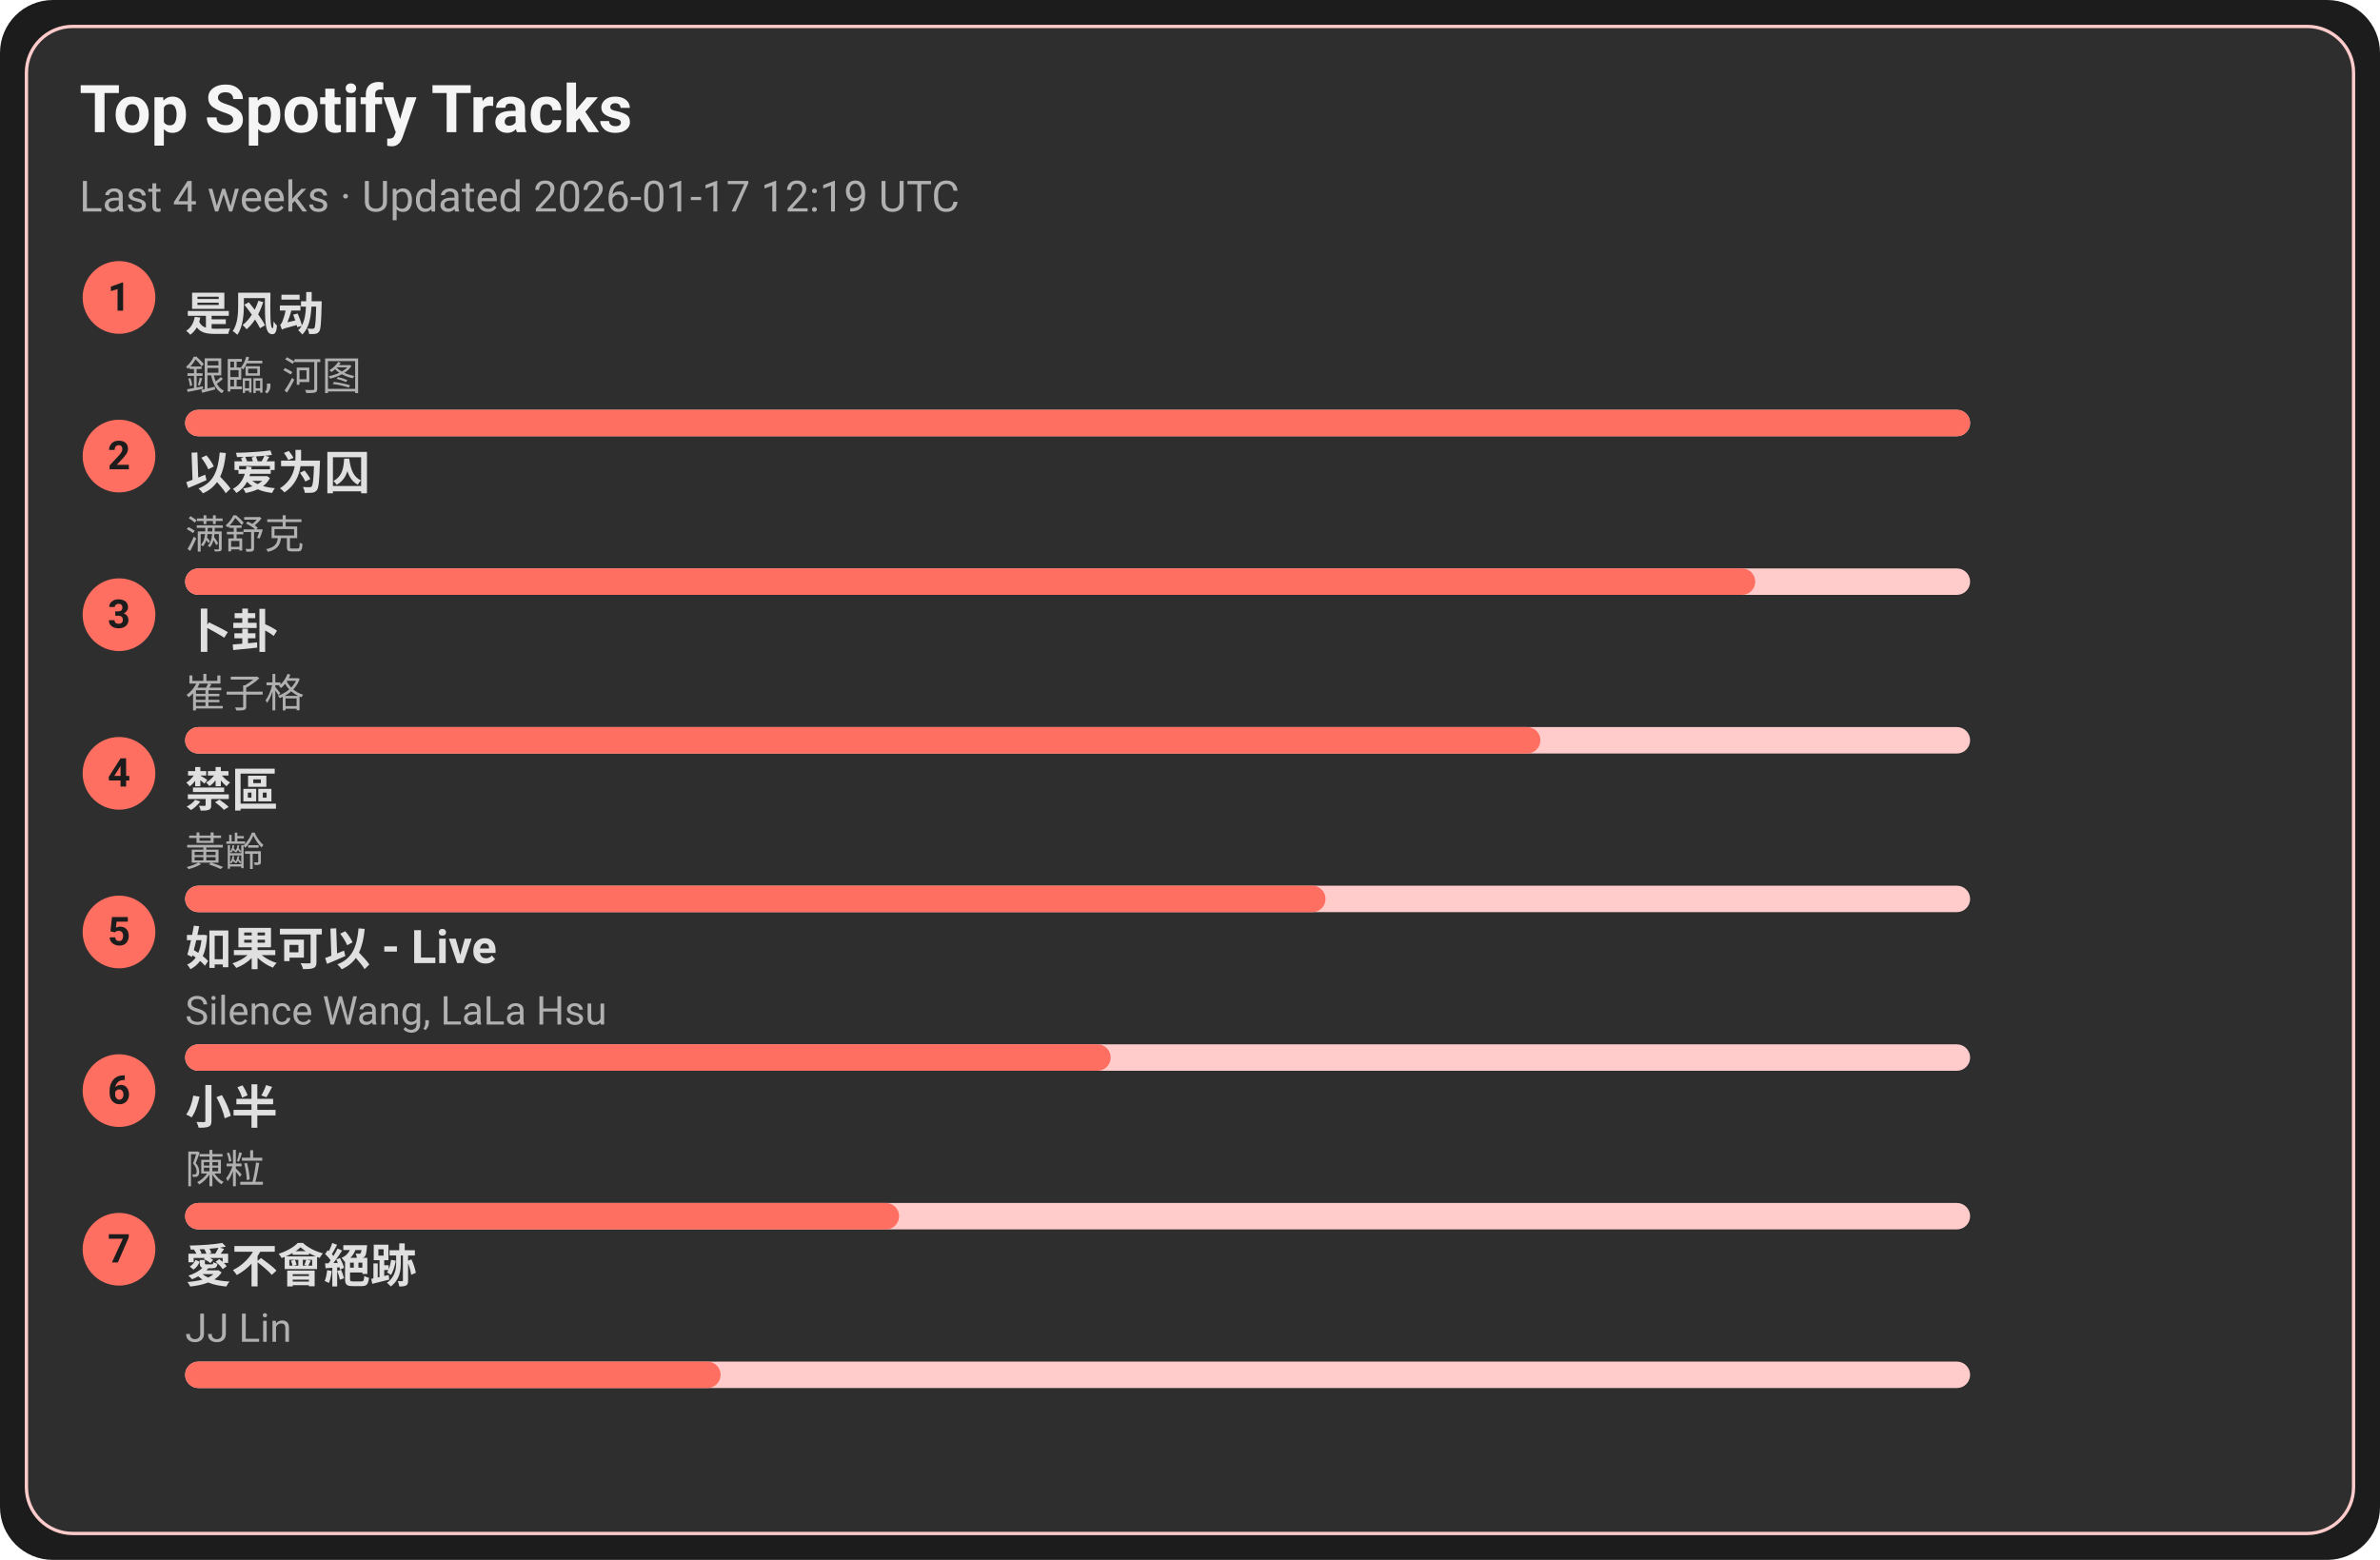
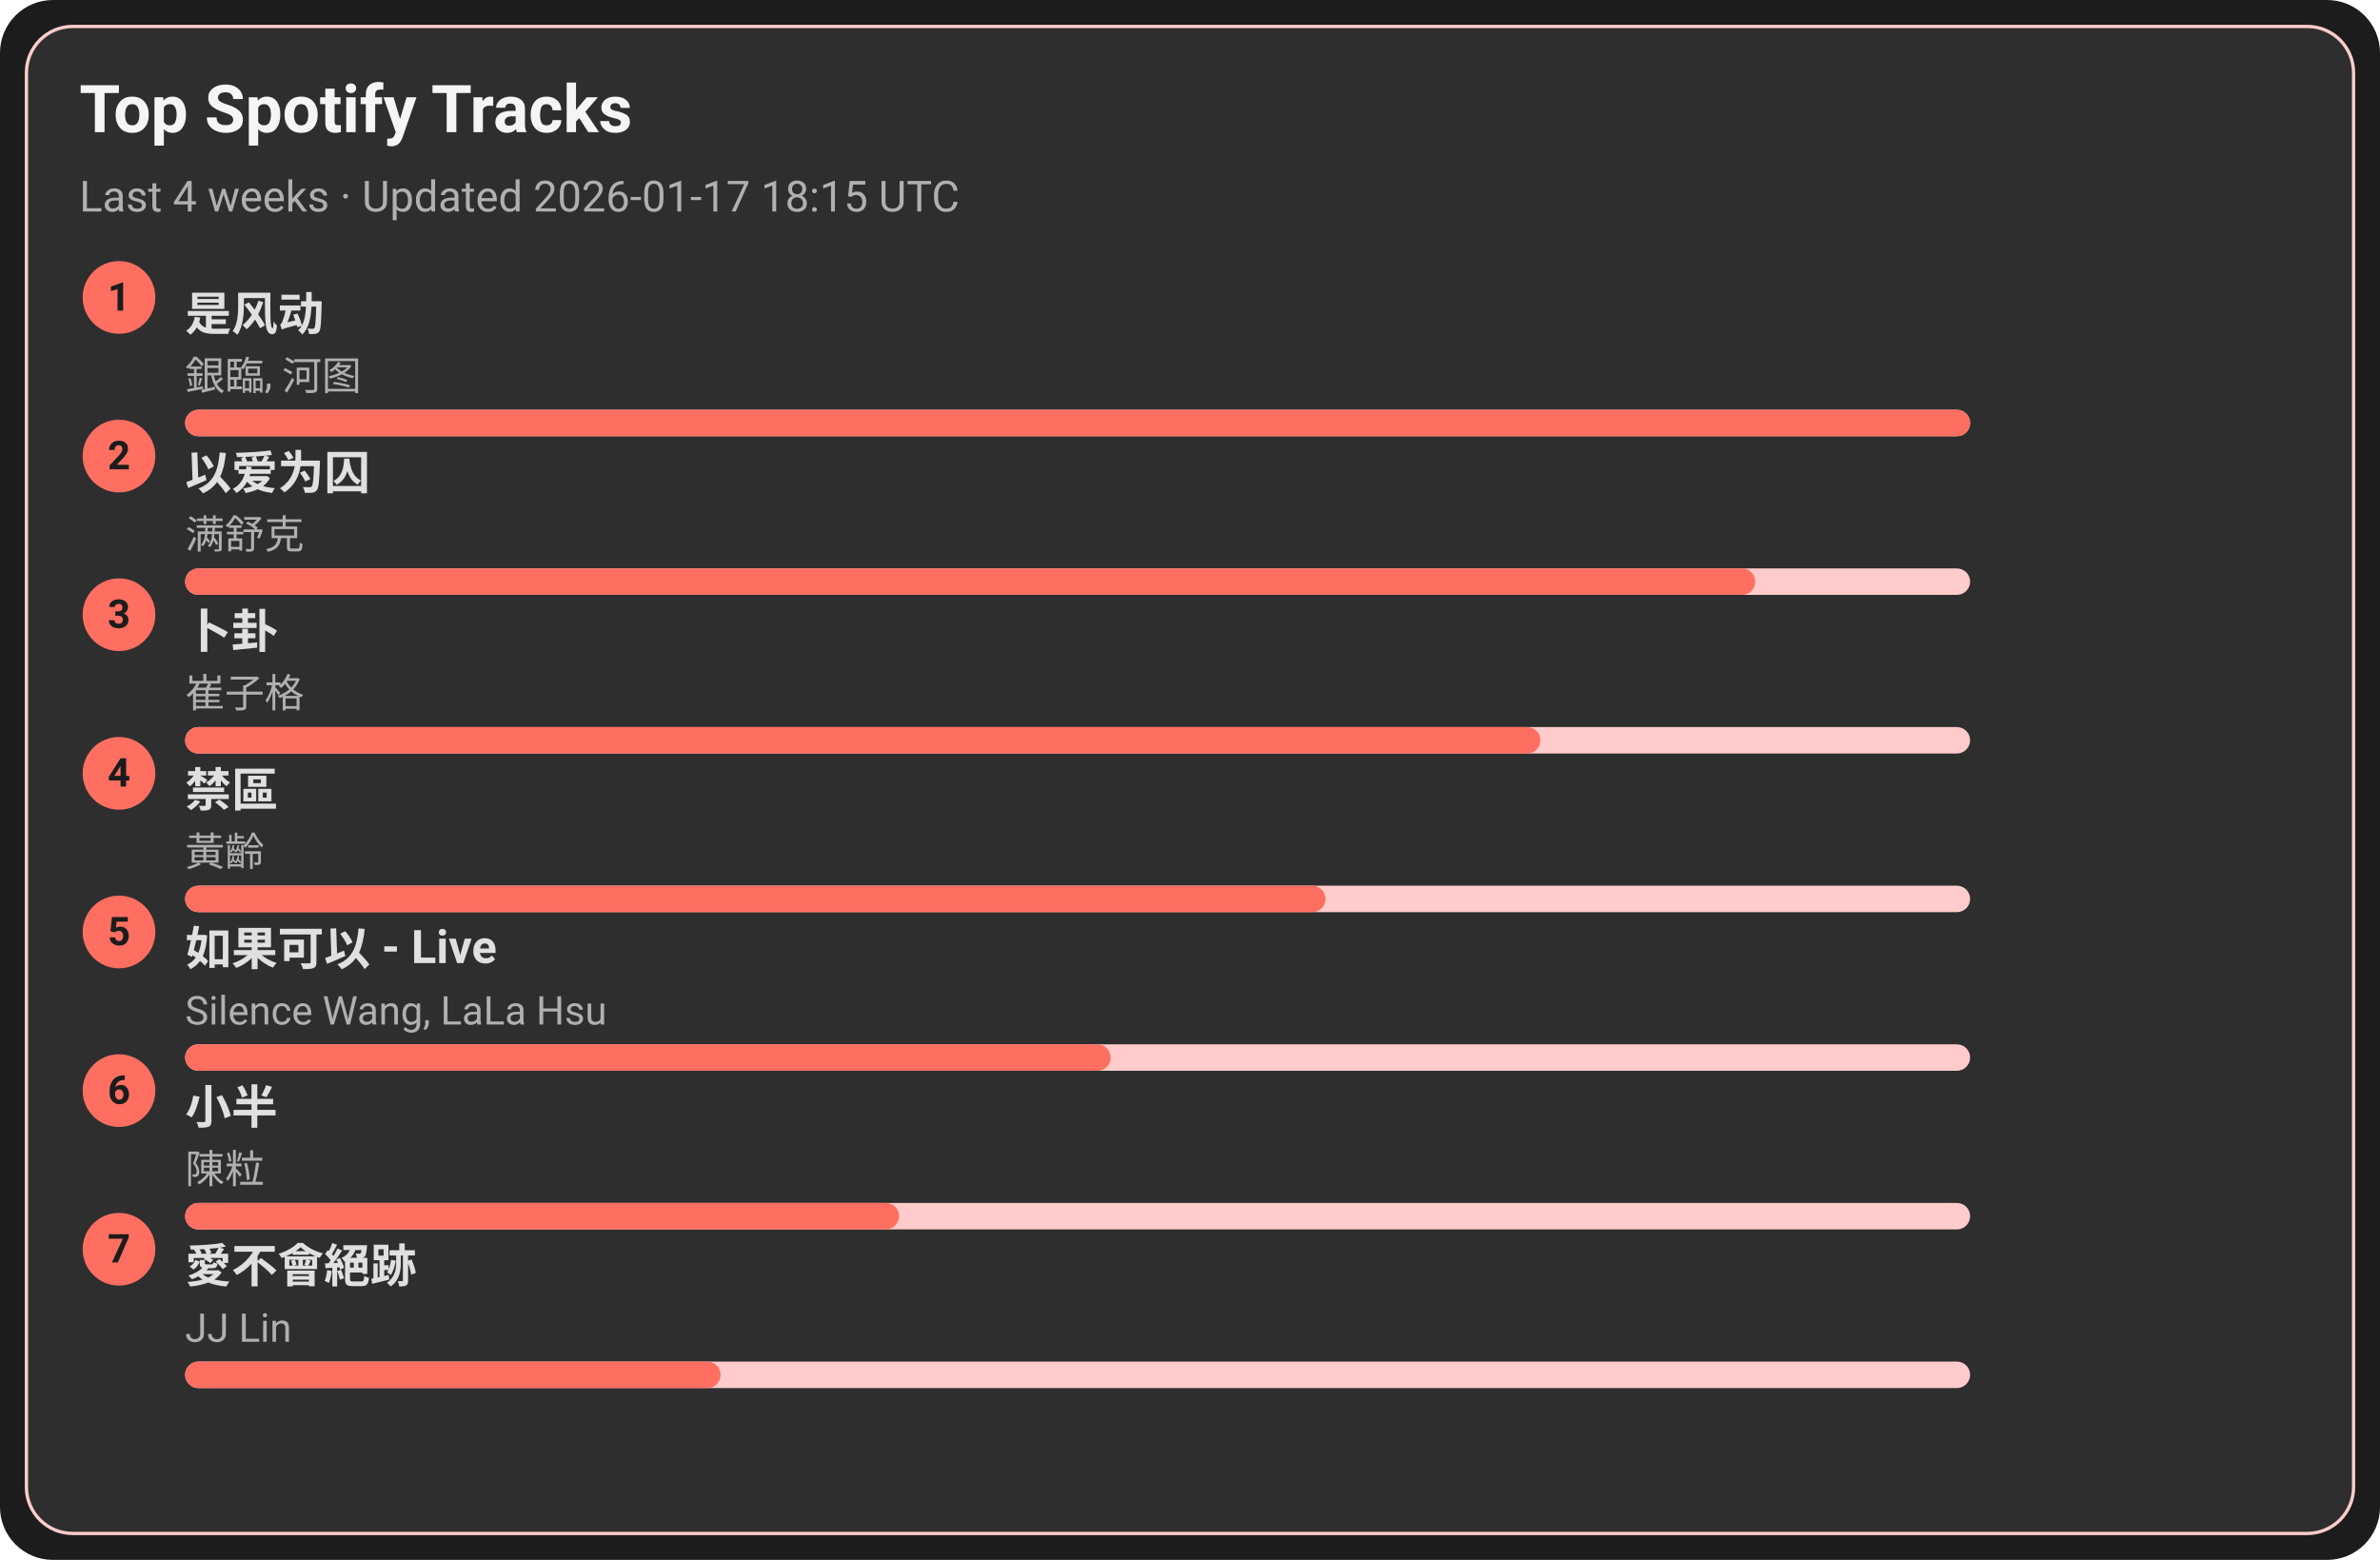
<svg xmlns="http://www.w3.org/2000/svg" width="720" height="472" viewBox="0 0 720 472">
  <style>text{font-family:-apple-system,BlinkMacSystemFont,Segoe UI,Roboto,Ubuntu,Helvetica Neue,Arial,Noto Sans,sans-serif}</style>
  <rect width="720" height="472" rx="16" fill="#1c1c1c" />
  <rect x="8" y="8" width="704" height="456" rx="14" fill="#2e2e2e" stroke="#ffcccb" />
  <text x="24" y="40" font-size="20" fill="#f5f5f5" font-weight="600">Top Spotify Tracks</text>
-   <text x="24" y="64" font-size="13" fill="#b0b0b0">Last 4 weeks · Updated 2026-01-17 12:19 UTC</text>
+   <text x="24" y="64" font-size="13" fill="#b0b0b0">Last 4 weeks · Updated 2026-01-17 18:15 UTC</text>
  <circle cx="36" cy="90" r="11" fill="#ff6f61" />
  <text x="36" y="94" text-anchor="middle" font-size="12" fill="#1c1c1c" font-weight="700">1</text>
  <a href="https://open.spotify.com/track/3lePQ8c4jq7bTePsXEmslh" target="_blank" rel="noopener noreferrer">
    <text x="56" y="100" font-size="14" fill="#e0e0e0" font-weight="600">是风动</text>
  </a>
  <text x="56" y="118" font-size="12" fill="#b0b0b0">銀臨, 河图</text>
  <rect x="56" y="124" width="540" height="8" rx="4" fill="#ffcccb" />
  <rect x="56" y="124" width="540" height="8" rx="4" fill="#ff6f61" />
  <circle cx="36" cy="138" r="11" fill="#ff6f61" />
  <text x="36" y="142" text-anchor="middle" font-size="12" fill="#1c1c1c" font-weight="700">2</text>
  <a href="https://open.spotify.com/track/0RW2LEfGQK5BaIho6sSLqf" target="_blank" rel="noopener noreferrer">
    <text x="56" y="148" font-size="14" fill="#e0e0e0" font-weight="600">以爱为囚</text>
  </a>
  <text x="56" y="166" font-size="12" fill="#b0b0b0">满舒克</text>
  <rect x="56" y="172" width="540" height="8" rx="4" fill="#ffcccb" />
  <rect x="56" y="172" width="475" height="8" rx="4" fill="#ff6f61" />
  <circle cx="36" cy="186" r="11" fill="#ff6f61" />
  <text x="36" y="190" text-anchor="middle" font-size="12" fill="#1c1c1c" font-weight="700">3</text>
  <a href="https://open.spotify.com/track/4ToeYifpQaikbYa7krOD6s" target="_blank" rel="noopener noreferrer">
    <text x="56" y="196" font-size="14" fill="#e0e0e0" font-weight="600">卜卦</text>
  </a>
  <text x="56" y="214" font-size="12" fill="#b0b0b0">崔子格</text>
  <rect x="56" y="220" width="540" height="8" rx="4" fill="#ffcccb" />
  <rect x="56" y="220" width="410" height="8" rx="4" fill="#ff6f61" />
  <circle cx="36" cy="234" r="11" fill="#ff6f61" />
  <text x="36" y="238" text-anchor="middle" font-size="12" fill="#1c1c1c" font-weight="700">4</text>
  <a href="https://open.spotify.com/track/5HAMeMgu9hGL5a8ZwNz6cp" target="_blank" rel="noopener noreferrer">
    <text x="56" y="244" font-size="14" fill="#e0e0e0" font-weight="600">禁區</text>
  </a>
  <text x="56" y="262" font-size="12" fill="#b0b0b0">黃齡</text>
  <rect x="56" y="268" width="540" height="8" rx="4" fill="#ffcccb" />
  <rect x="56" y="268" width="345" height="8" rx="4" fill="#ff6f61" />
  <circle cx="36" cy="282" r="11" fill="#ff6f61" />
  <text x="36" y="286" text-anchor="middle" font-size="12" fill="#1c1c1c" font-weight="700">5</text>
  <a href="https://open.spotify.com/track/6IF65dJzfmPcX7jwDegwoo" target="_blank" rel="noopener noreferrer">
    <text x="56" y="292" font-size="14" fill="#e0e0e0" font-weight="600">如果可以 - Live</text>
  </a>
  <text x="56" y="310" font-size="12" fill="#b0b0b0">Silence Wang, LaLa Hsu</text>
  <rect x="56" y="316" width="540" height="8" rx="4" fill="#ffcccb" />
  <rect x="56" y="316" width="280" height="8" rx="4" fill="#ff6f61" />
  <circle cx="36" cy="330" r="11" fill="#ff6f61" />
  <text x="36" y="334" text-anchor="middle" font-size="12" fill="#1c1c1c" font-weight="700">6</text>
  <a href="https://open.spotify.com/track/3QxWTqyIT4O9bokIZlNDpo" target="_blank" rel="noopener noreferrer">
    <text x="56" y="340" font-size="14" fill="#e0e0e0" font-weight="600">小半</text>
  </a>
  <text x="56" y="358" font-size="12" fill="#b0b0b0">陳粒</text>
  <rect x="56" y="364" width="540" height="8" rx="4" fill="#ffcccb" />
  <rect x="56" y="364" width="216" height="8" rx="4" fill="#ff6f61" />
  <circle cx="36" cy="378" r="11" fill="#ff6f61" />
  <text x="36" y="382" text-anchor="middle" font-size="12" fill="#1c1c1c" font-weight="700">7</text>
  <a href="https://open.spotify.com/track/3zP4GbFEI4GLJMblRgLmdK" target="_blank" rel="noopener noreferrer">
    <text x="56" y="388" font-size="14" fill="#e0e0e0" font-weight="600">愛不會絕跡</text>
  </a>
  <text x="56" y="406" font-size="12" fill="#b0b0b0">JJ Lin</text>
  <rect x="56" y="412" width="540" height="8" rx="4" fill="#ffcccb" />
  <rect x="56" y="412" width="162" height="8" rx="4" fill="#ff6f61" />
</svg>
